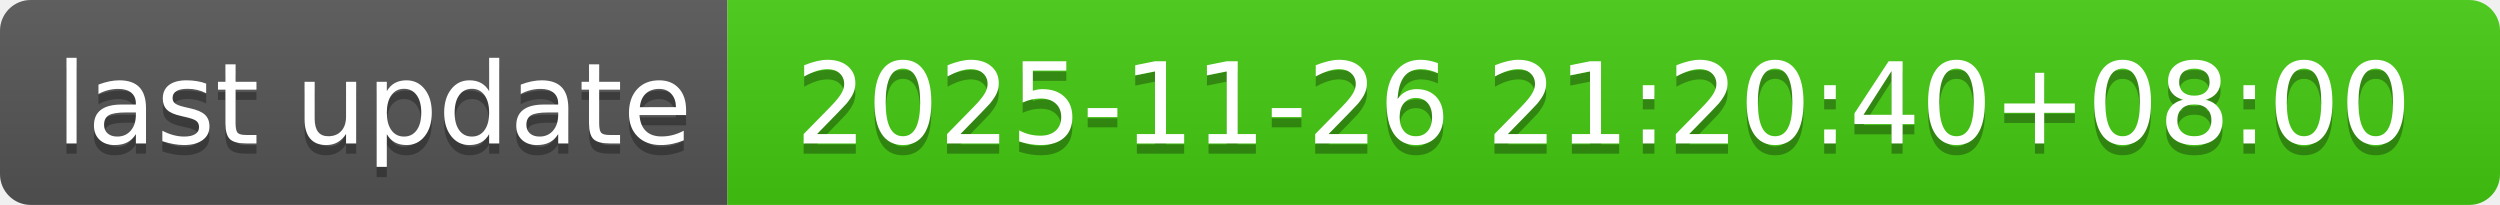
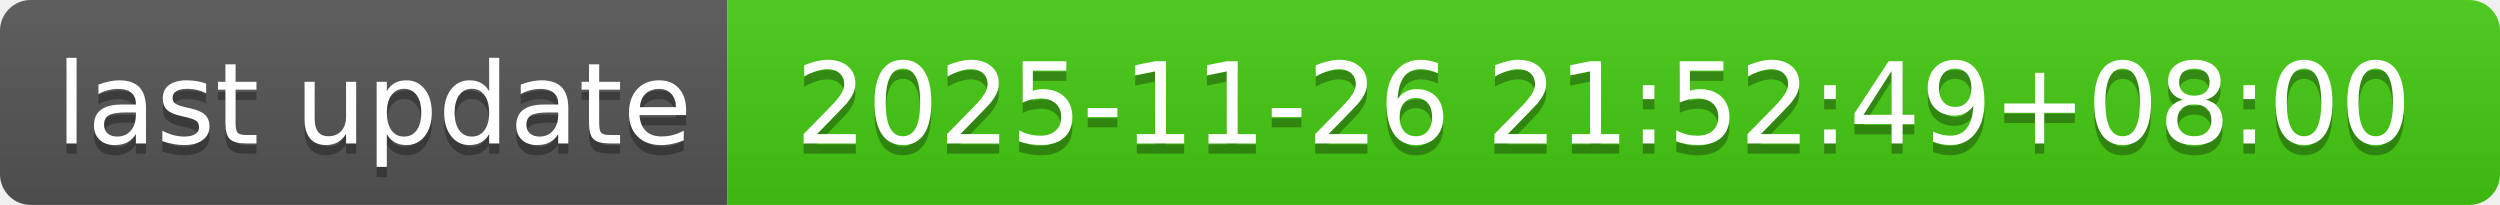
- <svg xmlns="http://www.w3.org/2000/svg" width="244" height="20" role="img" aria-label="last update: 2025-11-26 21:20:40+08:00">
+ <svg xmlns="http://www.w3.org/2000/svg" width="244" height="20" role="img" aria-label="last update: 2025-11-26 21:52:49+08:00">
  <linearGradient id="s" x2="0" y2="100%">
    <stop offset="0" stop-color="#bbb" stop-opacity=".1" />
    <stop offset="1" stop-opacity=".1" />
  </linearGradient>
  <clipPath id="r">
    <rect width="244" height="20" rx="3" fill="#fff" />
  </clipPath>
  <g clip-path="url(#r)">
    <rect width="71" height="20" fill="#555" />
    <rect x="71" width="173" height="20" fill="#4c1" />
    <rect width="244" height="20" fill="url(#s)" />
  </g>
  <g fill="#fff" text-anchor="middle" font-family="Verdana,Geneva,DejaVu Sans,sans-serif" text-rendering="geometricPrecision" font-size="110">
    <text aria-hidden="true" x="365" y="150" fill="#010101" fill-opacity=".3" transform="scale(.1)" textLength="610">last update</text>
    <text x="365" y="140" transform="scale(.1)" fill="#fff" textLength="610">last update</text>
-     <text aria-hidden="true" x="1565" y="150" fill="#010101" fill-opacity=".3" transform="scale(.1)" textLength="1630">2025-11-26 21:20:40+08:00</text>
-     <text x="1565" y="140" transform="scale(.1)" fill="#fff" textLength="1630">2025-11-26 21:20:40+08:00</text>
+     <text aria-hidden="true" x="1565" y="150" fill="#010101" fill-opacity=".3" transform="scale(.1)" textLength="1630">2025-11-26 21:52:49+08:00</text>
+     <text x="1565" y="140" transform="scale(.1)" fill="#fff" textLength="1630">2025-11-26 21:52:49+08:00</text>
  </g>
</svg>
